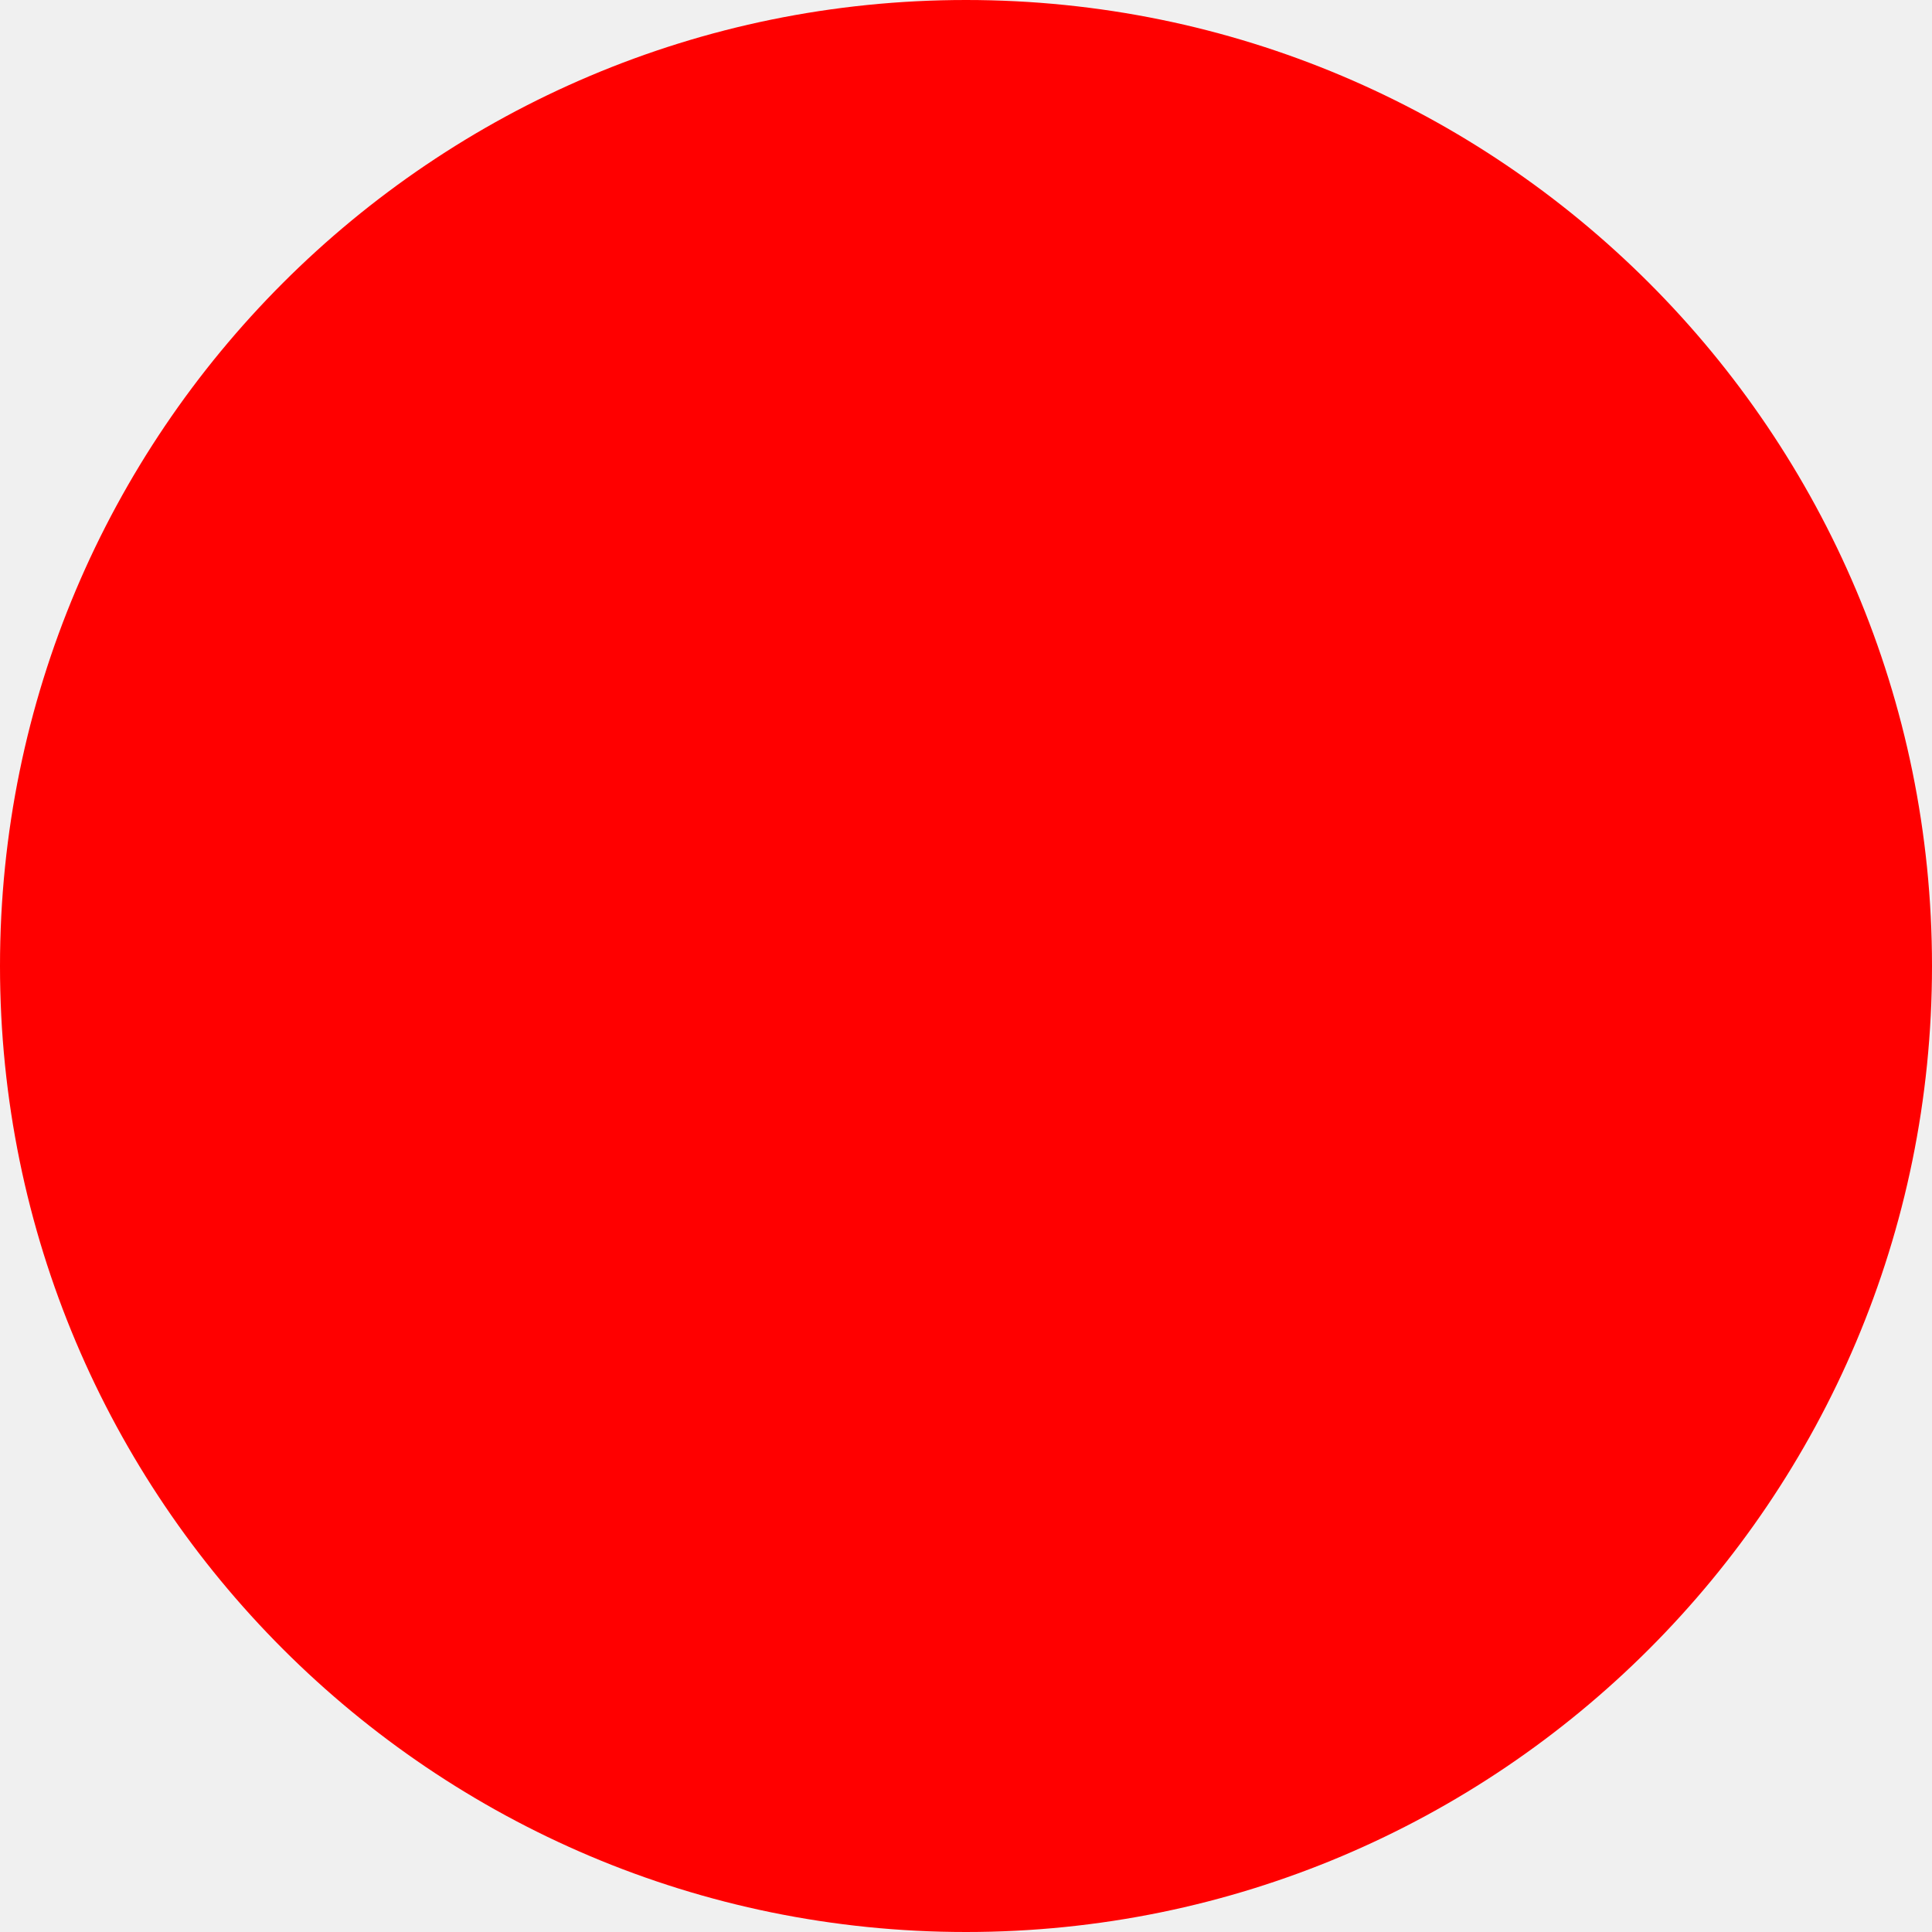
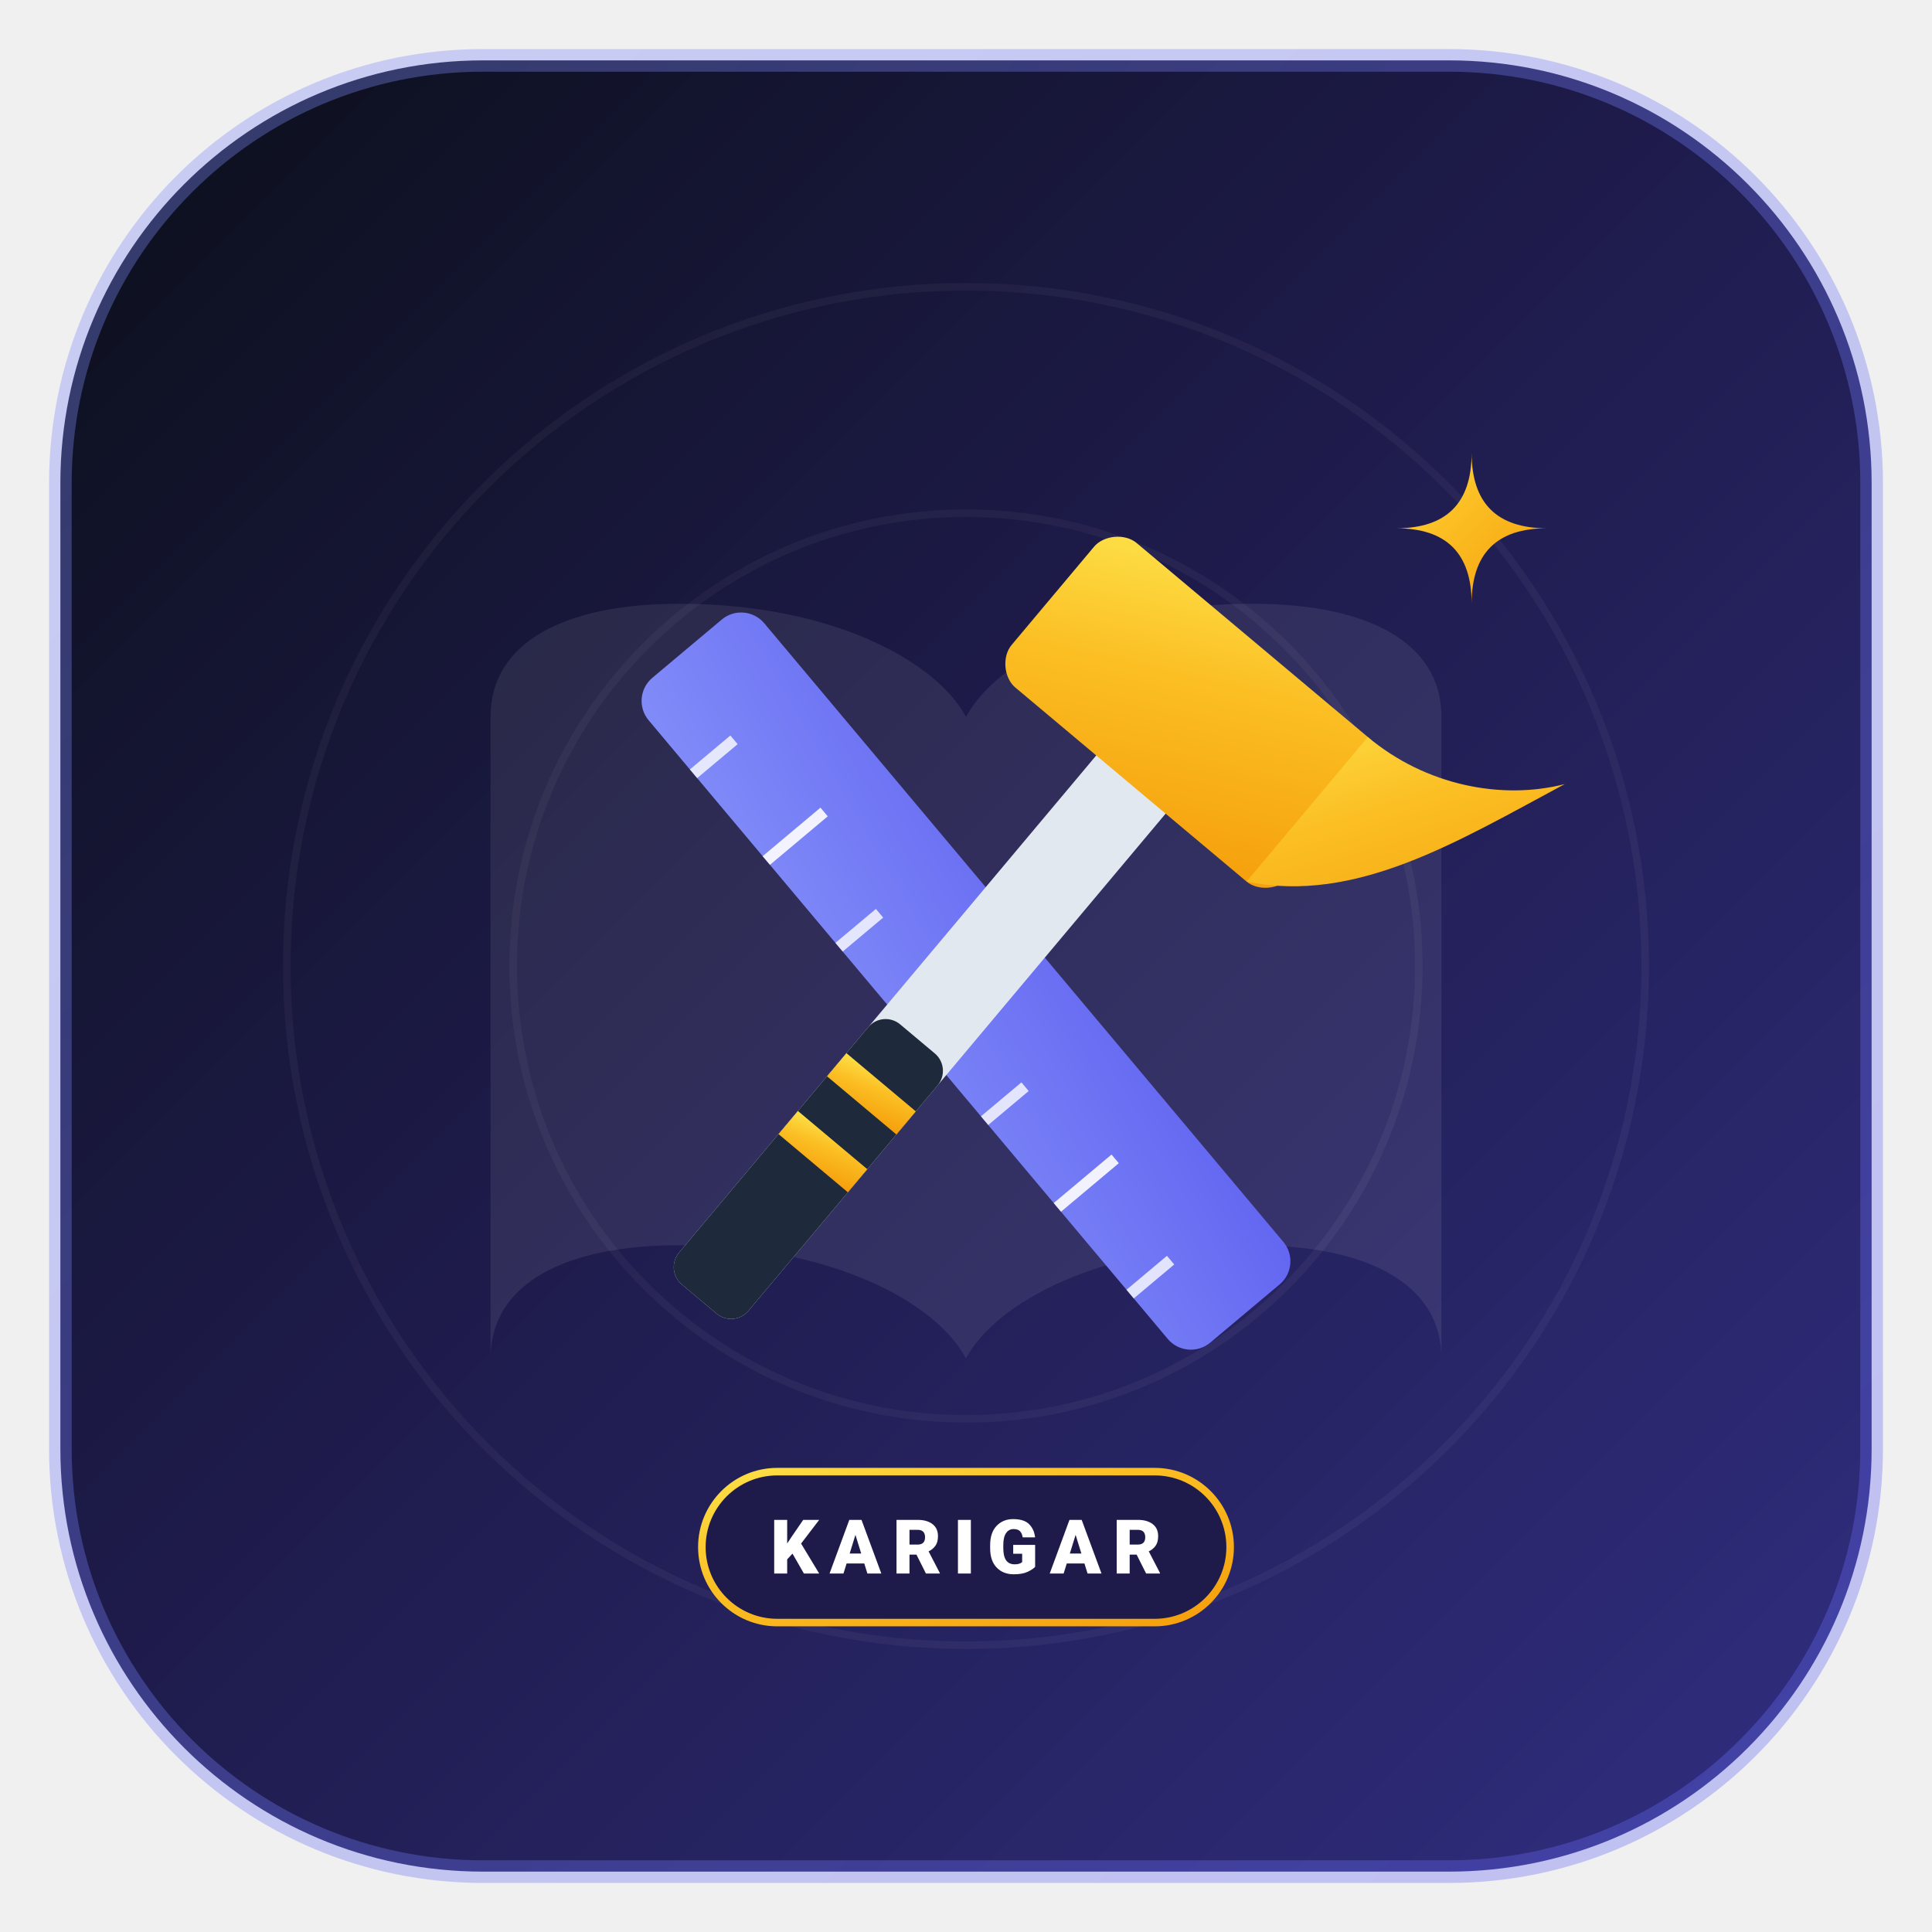
- <svg xmlns="http://www.w3.org/2000/svg" width="512" height="512">
-   <circle cx="256" cy="256" r="256" fill="red" />
+ <svg xmlns="http://www.w3.org/2000/svg" width="512" height="512" viewBox="0 0 512 512" fill="none">
+   <defs>
+     <linearGradient id="bgGrad" x1="0%" y1="0%" x2="100%" y2="100%">
+       <stop offset="0%" stop-color="#0b0f19" />
+       <stop offset="45%" stop-color="#1e1b4b" />
+       <stop offset="100%" stop-color="#312e81" />
+     </linearGradient>
+     <linearGradient id="glowGrad" x1="0%" y1="0%" x2="100%" y2="100%">
+       <stop offset="0%" stop-color="#818cf8" />
+       <stop offset="100%" stop-color="#6366f1" />
+     </linearGradient>
+     <linearGradient id="goldGrad" x1="0%" y1="0%" x2="100%" y2="100%">
+       <stop offset="0%" stop-color="#fde047" />
+       <stop offset="40%" stop-color="#fbbf24" />
+       <stop offset="100%" stop-color="#f59e0b" />
+     </linearGradient>
+   </defs>
+   <rect x="16" y="16" width="480" height="480" rx="112" fill="url(#bgGrad)" />
+   <rect x="16" y="16" width="480" height="480" rx="112" stroke="url(#glowGrad)" stroke-width="6" stroke-opacity="0.35" />
+   <circle cx="256" cy="256" r="180" stroke="#ffffff" stroke-opacity="0.04" stroke-width="2" />
+   <circle cx="256" cy="256" r="120" stroke="#ffffff" stroke-opacity="0.04" stroke-width="2" />
+   <path d="M130 190 C130 170 150 160 180 160 C220 160 248 175 256 190 C264 175 292 160 332 160 C362 160 382 170 382 190 V360 C382 340 362 330 332 330 C292 330 264 345 256 360 C248 345 220 330 180 330 C150 330 130 340 130 360 Z" fill="#ffffff" fill-opacity="0.08" />
+   <g transform="rotate(-40 256 260)">
+     <rect x="236" y="145" width="40" height="230" rx="8" fill="url(#glowGrad)" />
+     <rect x="236" y="170" width="14" height="3" fill="#ffffff" opacity="0.8" />
+     <rect x="236" y="200" width="20" height="3" fill="#ffffff" opacity="0.9" />
+     <rect x="236" y="230" width="14" height="3" fill="#ffffff" opacity="0.8" />
+     <rect x="236" y="260" width="20" height="3" fill="#ffffff" opacity="0.9" />
+     <rect x="236" y="290" width="14" height="3" fill="#ffffff" opacity="0.8" />
+     <rect x="236" y="320" width="20" height="3" fill="#ffffff" opacity="0.9" />
+     <rect x="236" y="350" width="14" height="3" fill="#ffffff" opacity="0.8" />
+   </g>
+   <g transform="rotate(40 256 260)">
+     <rect x="244" y="160" width="24" height="210" rx="6" fill="#e2e8f0" />
+     <rect x="244" y="280" width="24" height="90" rx="6" fill="#1e293b" />
+     <rect x="244" y="295" width="24" height="8" fill="url(#goldGrad)" />
+     <rect x="244" y="315" width="24" height="8" fill="url(#goldGrad)" />
+     <path d="M216 142 H296 C300 142 304 146 304 150 V184 C304 188 300 192 296 192 H216 C212 192 208 188 208 184 V150 C208 146 212 142 216 142 Z" fill="url(#goldGrad)" />
+     <path d="M296 142 C316 142 334 132 344 118 C332 148 322 178 296 192 Z" fill="url(#goldGrad)" />
+   </g>
+   <rect x="186" y="390" width="140" height="40" rx="20" fill="#1e1b4b" stroke="url(#goldGrad)" stroke-width="2" />
+   <text x="256" y="417" font-family="-apple-system, BlinkMacSystemFont, 'Segoe UI', Roboto, sans-serif" font-size="20" font-weight="900" fill="#ffffff" text-anchor="middle" letter-spacing="3">KARIGAR</text>
+   <path d="M390 120 Q390 140 370 140 Q390 140 390 160 Q390 140 410 140 Q390 140 390 120 Z" fill="url(#goldGrad)" />
</svg>
